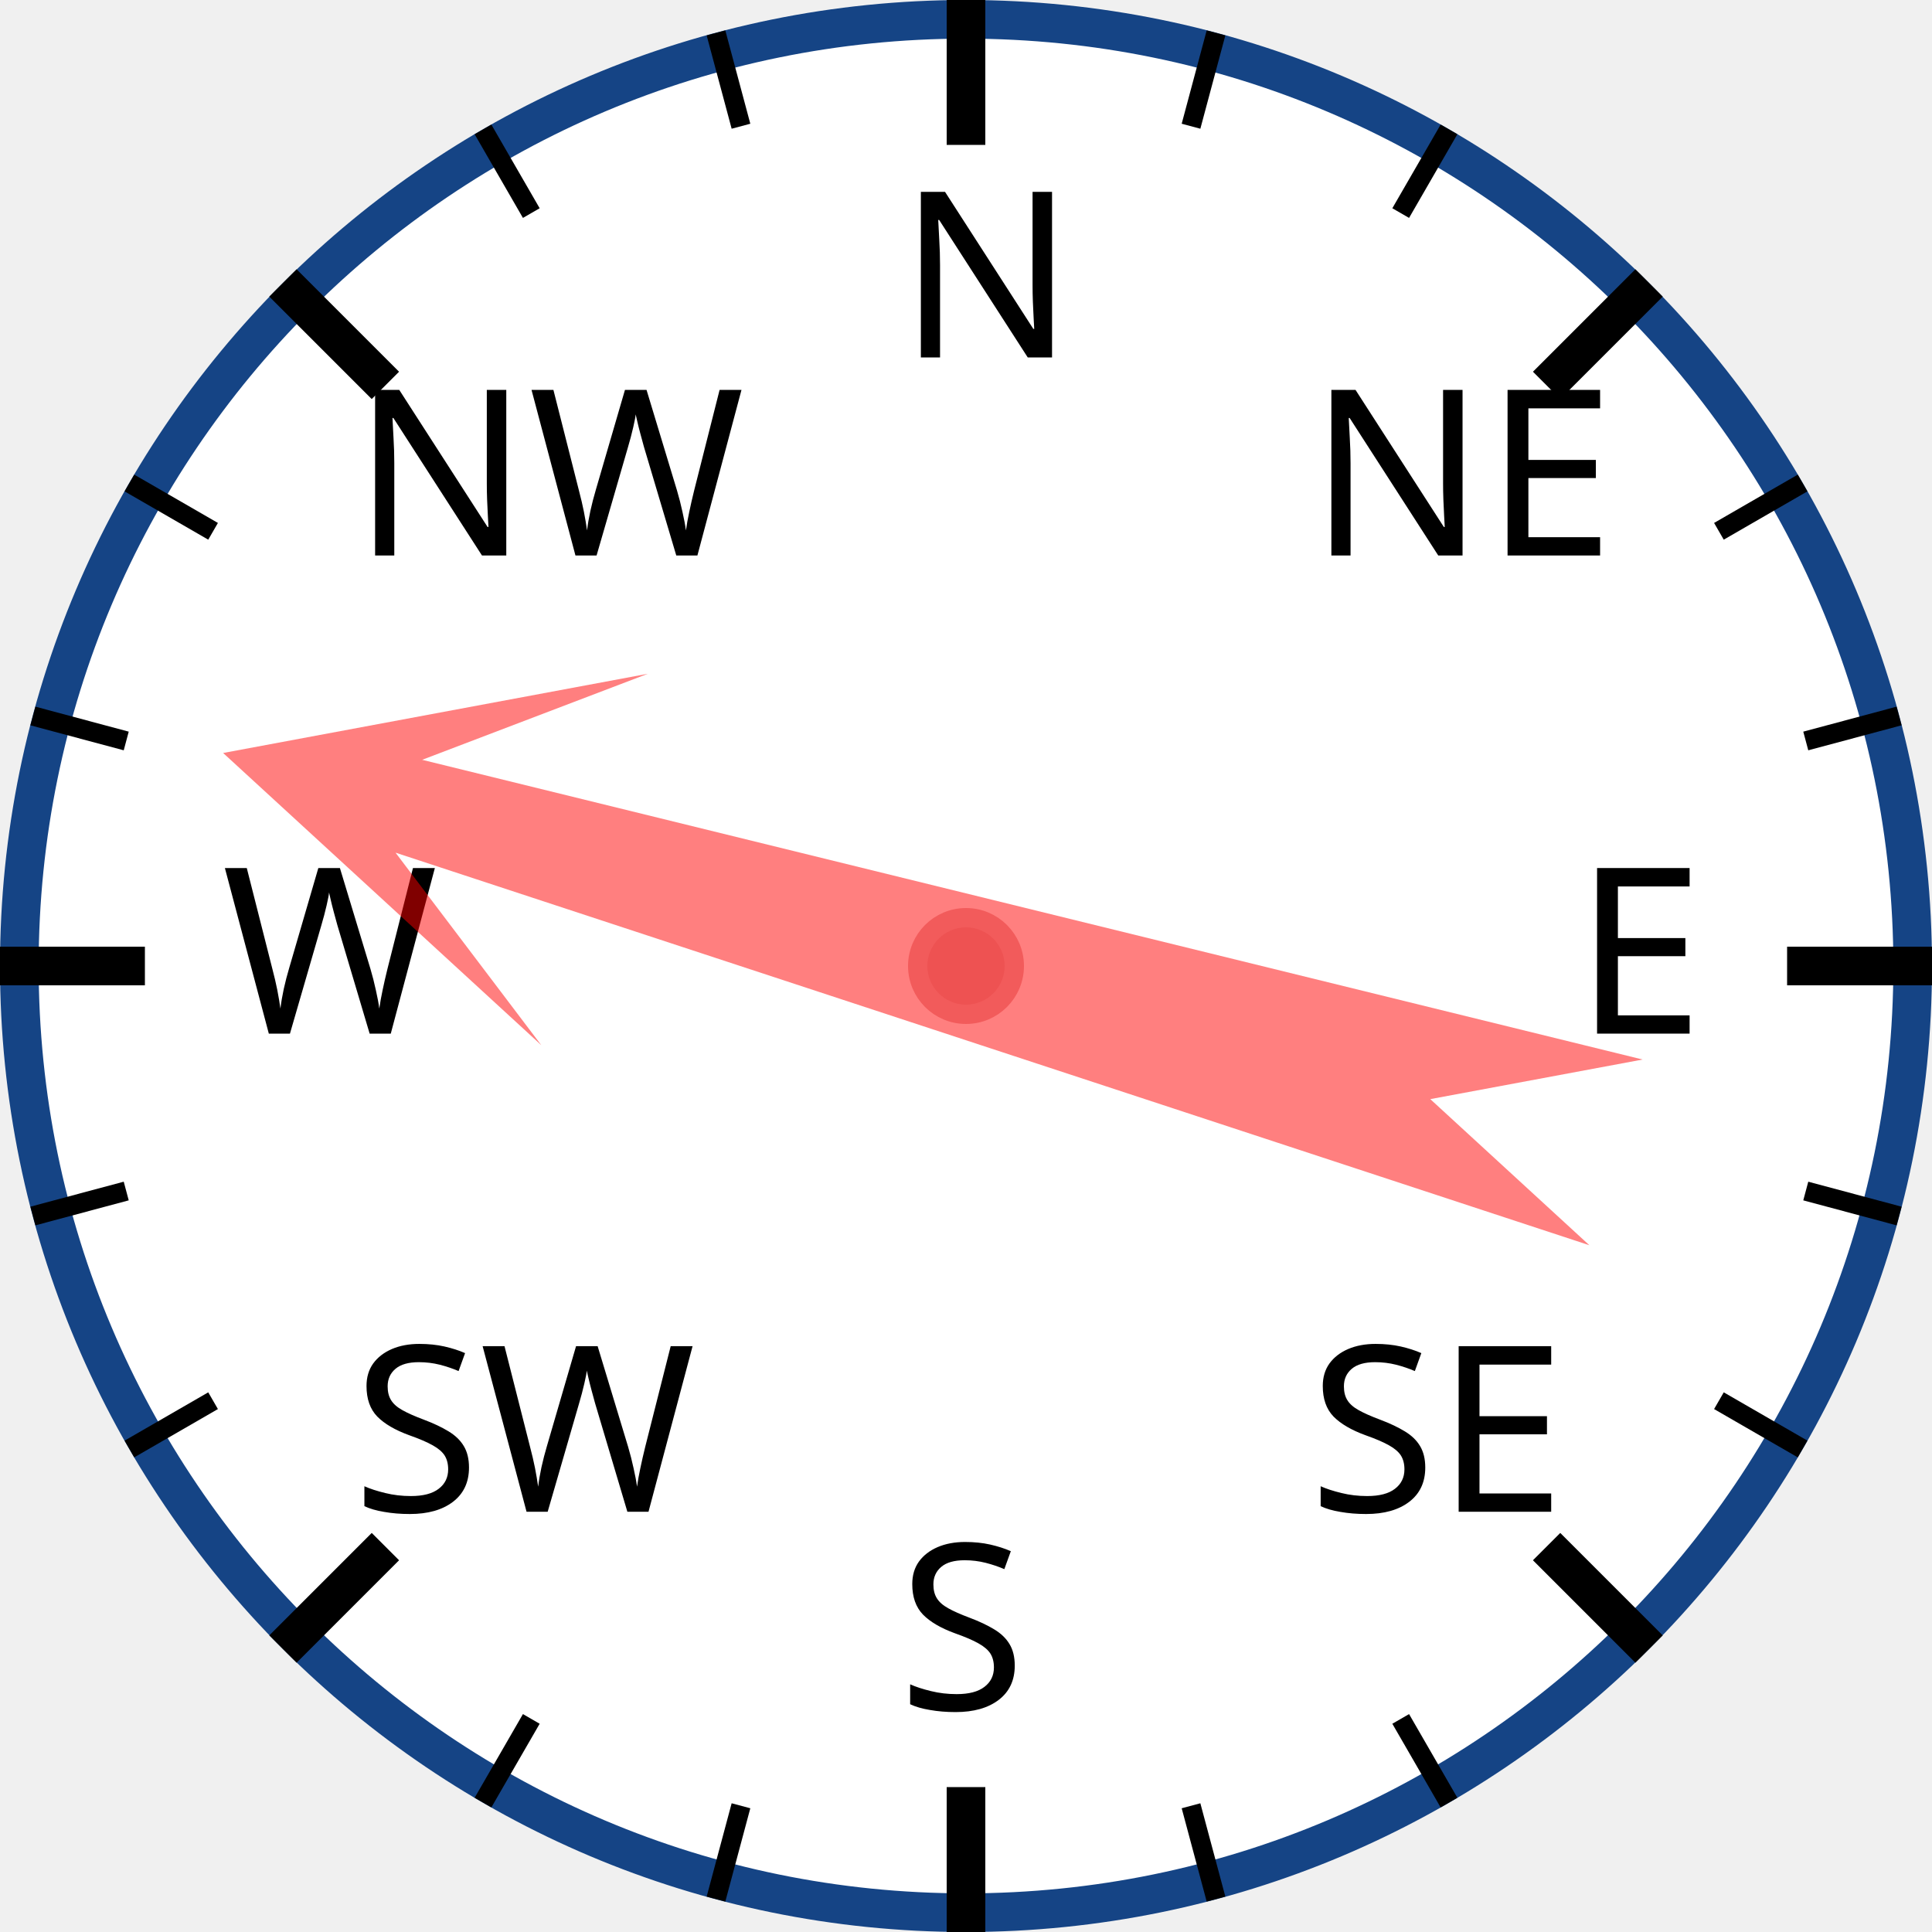
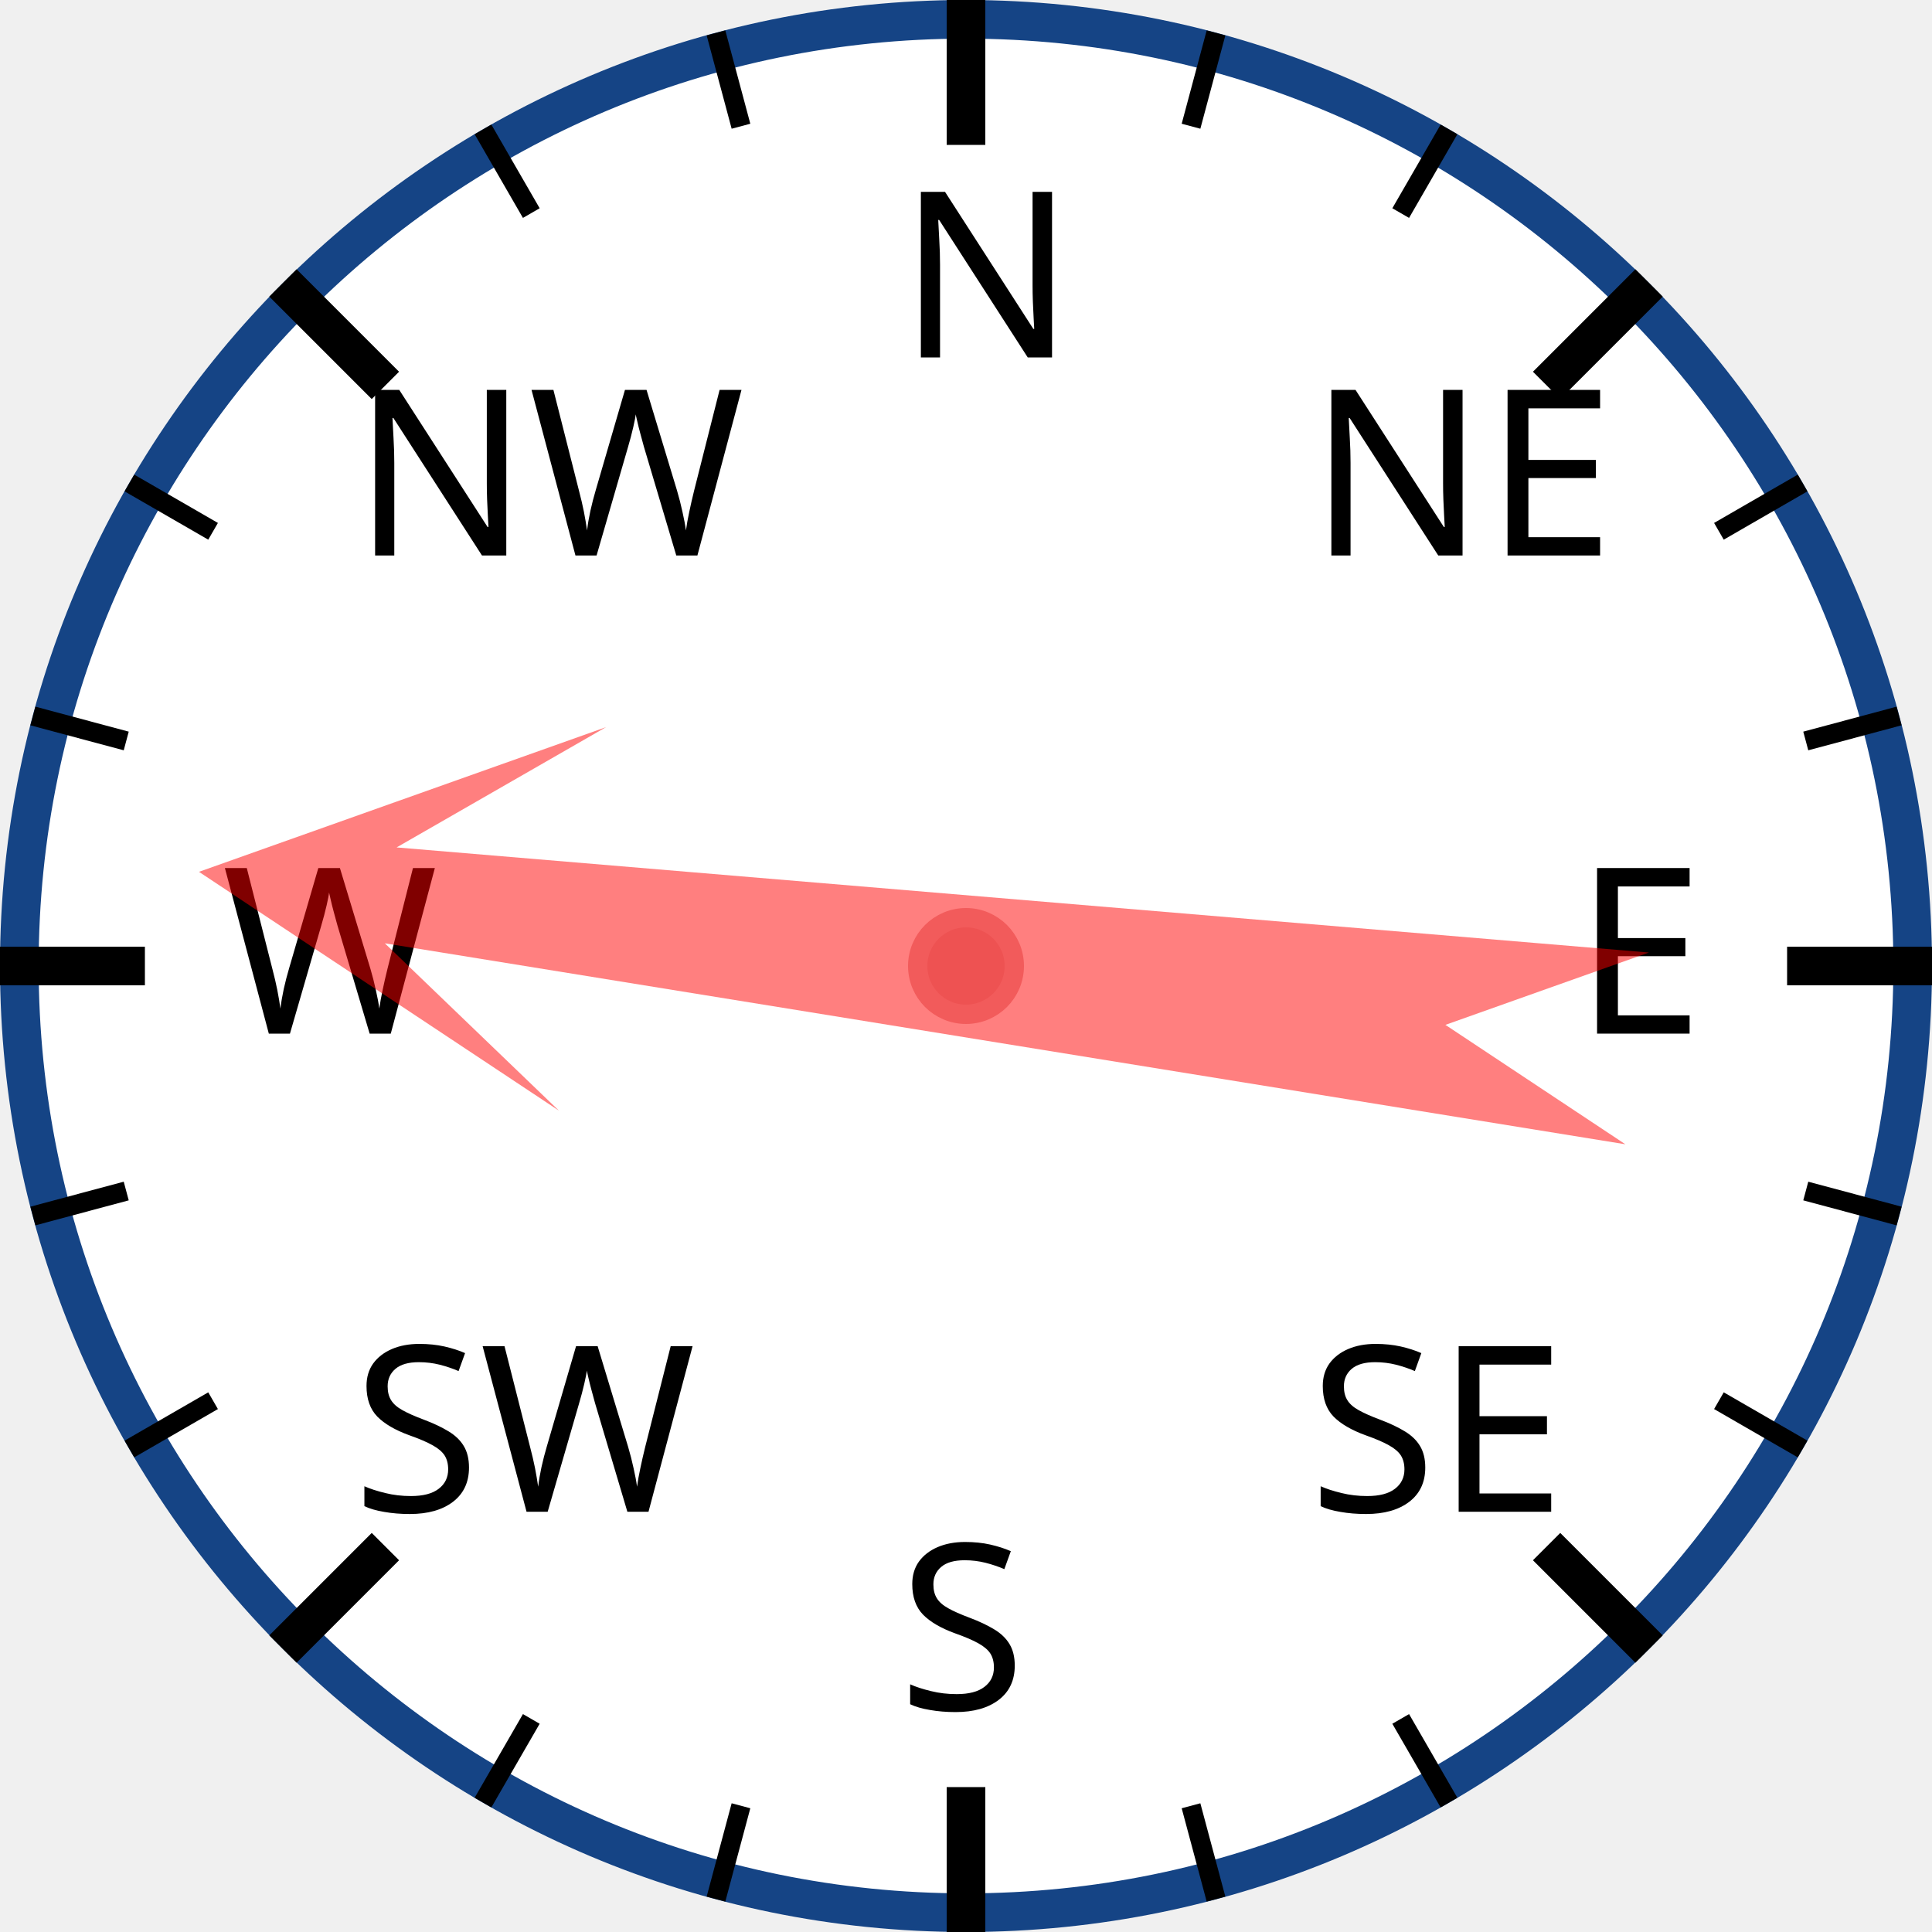
<svg xmlns="http://www.w3.org/2000/svg" width="120px" height="120px" viewBox="0 0 200 200">
  <circle cx="100" cy="100" r="98" style="fill: white; stroke: #154485; stroke-width: 4;" />
  <text x="93.0" y="37.0" style="font-family: sans-serif; font-size: 18pt;">N</text>
  <line x1="100.0" y1="0.0" x2="100.0" y2="15.0" style="stroke: black; stroke-width: 4;" />
  <line x1="74.118" y1="3.407" x2="76.706" y2="13.067" style="stroke: black; stroke-width: 2;" />
  <line x1="50" y1="13.397" x2="55" y2="22.058" style="stroke: black; stroke-width: 2;" />
  <text x="36.503" y="57.503" style="font-family: sans-serif; font-size: 18pt;">NW</text>
  <line x1="29.289" y1="29.289" x2="39.896" y2="39.896" style="stroke: black; stroke-width: 4;" />
  <line x1="13.397" y1="50" x2="22.058" y2="55" style="stroke: black; stroke-width: 2;" />
  <line x1="3.407" y1="74.118" x2="13.067" y2="76.706" style="stroke: black; stroke-width: 2;" />
  <text x="23.0" y="107.0" style="font-family: sans-serif; font-size: 18pt;">W</text>
  <line x1="0.0" y1="100.0" x2="15.0" y2="100.0" style="stroke: black; stroke-width: 4;" />
  <line x1="3.407" y1="125.882" x2="13.067" y2="123.294" style="stroke: black; stroke-width: 2;" />
  <line x1="13.397" y1="150" x2="22.058" y2="145" style="stroke: black; stroke-width: 2;" />
  <text x="36.503" y="156.497" style="font-family: sans-serif; font-size: 18pt;">SW</text>
  <line x1="29.289" y1="170.711" x2="39.896" y2="160.104" style="stroke: black; stroke-width: 4;" />
  <line x1="50" y1="186.603" x2="55" y2="177.942" style="stroke: black; stroke-width: 2;" />
  <line x1="74.118" y1="196.593" x2="76.706" y2="186.933" style="stroke: black; stroke-width: 2;" />
  <text x="93" y="177.0" style="font-family: sans-serif; font-size: 18pt;">S</text>
  <line x1="100" y1="200.0" x2="100" y2="185.0" style="stroke: black; stroke-width: 4;" />
  <line x1="125.882" y1="196.593" x2="123.294" y2="186.933" style="stroke: black; stroke-width: 2;" />
  <line x1="150.0" y1="186.603" x2="145.0" y2="177.942" style="stroke: black; stroke-width: 2;" />
  <text x="135.497" y="156.497" style="font-family: sans-serif; font-size: 18pt;">SE</text>
  <line x1="170.711" y1="170.711" x2="160.104" y2="160.104" style="stroke: black; stroke-width: 4;" />
  <line x1="186.603" y1="150" x2="177.942" y2="145" style="stroke: black; stroke-width: 2;" />
  <line x1="196.593" y1="125.882" x2="186.933" y2="123.294" style="stroke: black; stroke-width: 2;" />
  <text x="163.0" y="107" style="font-family: sans-serif; font-size: 18pt;">E</text>
  <line x1="200.0" y1="100" x2="185.0" y2="100" style="stroke: black; stroke-width: 4;" />
  <line x1="196.593" y1="74.118" x2="186.933" y2="76.706" style="stroke: black; stroke-width: 2;" />
  <line x1="186.603" y1="50" x2="177.942" y2="55" style="stroke: black; stroke-width: 2;" />
  <text x="135.497" y="57.503" style="font-family: sans-serif; font-size: 18pt;">NE</text>
  <line x1="170.711" y1="29.289" x2="160.104" y2="39.896" style="stroke: black; stroke-width: 4;" />
  <line x1="150" y1="13.397" x2="145" y2="22.058" style="stroke: black; stroke-width: 2;" />
  <line x1="125.882" y1="3.407" x2="123.294" y2="13.067" style="stroke: black; stroke-width: 2;" />
-   <polygon points="100 20 120 60 105 40 110 170 100 150 90 170 95 40 80 60" style="fill: red; fill-opacity: 0.5;" transform="rotate(286,100,100)" />
+   <polygon points="100 20 120 60 105 40 110 170 100 150 90 170 95 40 80 60" style="fill: red; fill-opacity: 0.5;" transform="rotate(277,100,100)" />
  <circle cx="100" cy="100" r="5" style="fill: #EE5252; stroke: #F25B5B; stroke-width: 2;" />
</svg>
